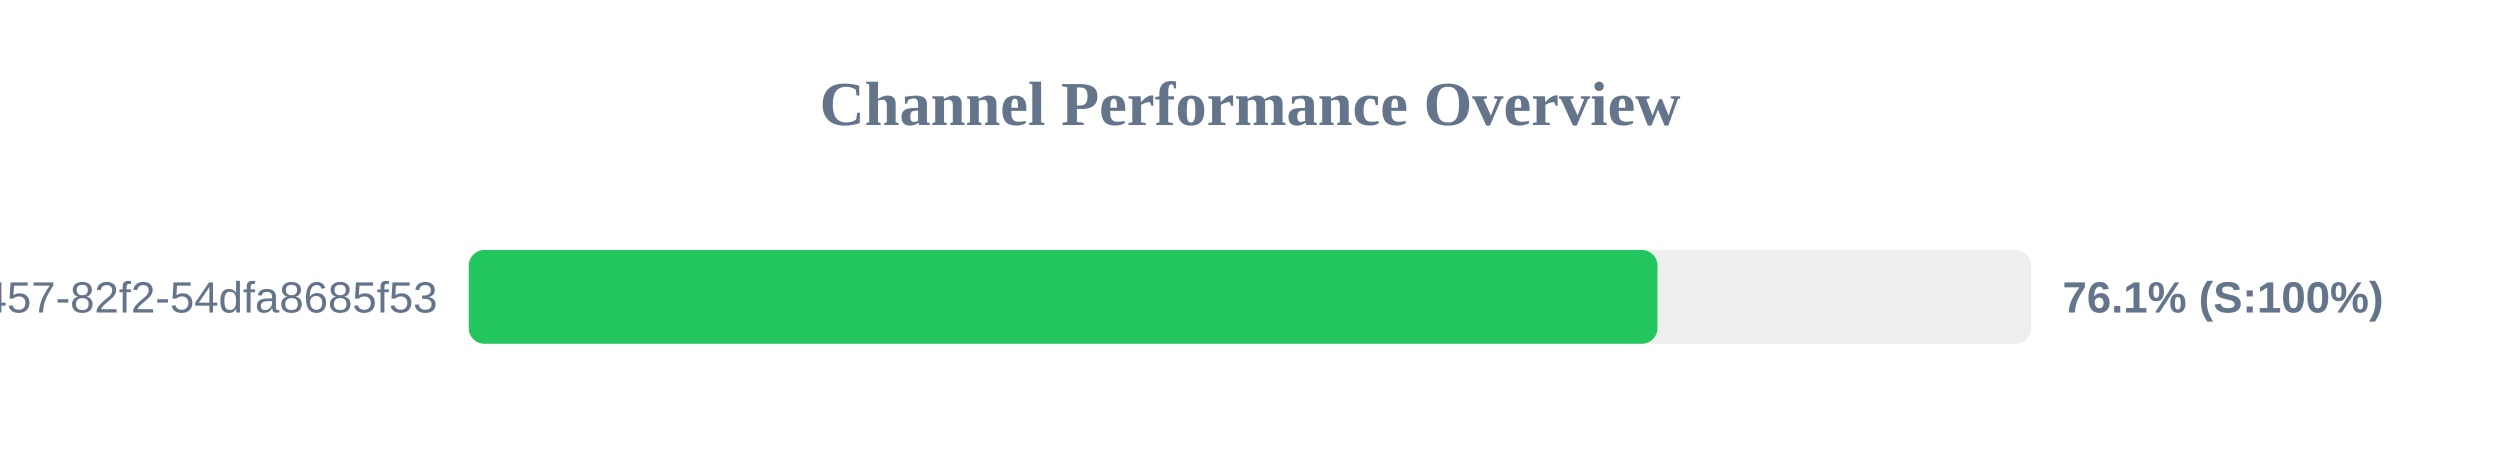
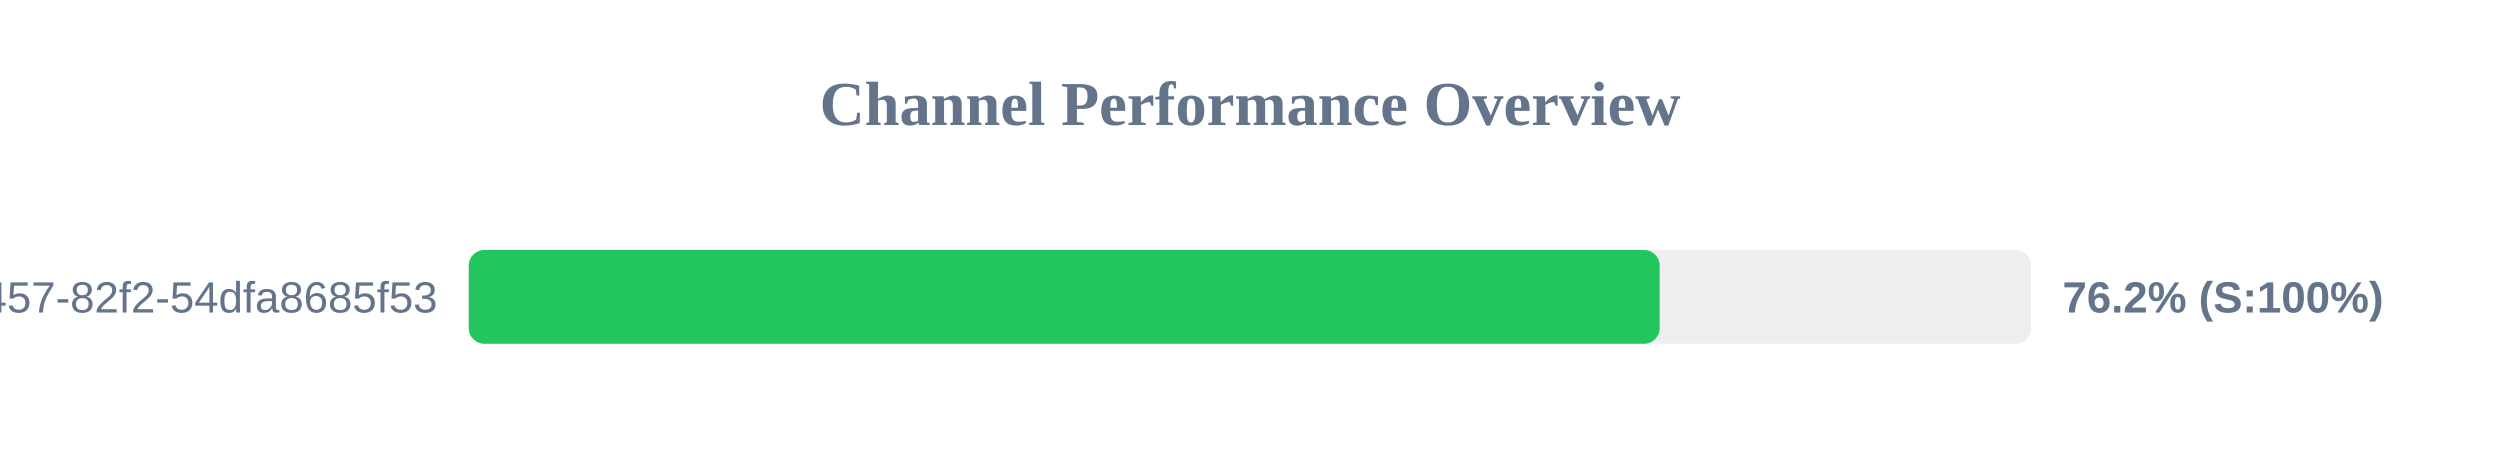
<svg xmlns="http://www.w3.org/2000/svg" width="800" height="150" version="1.1">
  <style>
        .row { font: 14px Arial; fill: #64748b; }
        .score { font: bold 14px Arial; fill: #64748b; }
    </style>
  <text x="400" y="40" text-anchor="middle" font-size="20px" font-weight="bold" fill="#64748b">Channel Performance Overview</text>
  <rect x="150" y="80" width="500" height="30" fill="#eee" rx="5" />
-   <rect x="150" y="80" width="380.4" height="30" fill="#22c55e" rx="5" />
+   <rect x="150" y="80" width="381.1" height="30" fill="#22c55e" rx="5" />
  <text x="140" y="100" text-anchor="end" class="row">?uuid=413c8b50-96bf-4457-82f2-54dfa8685f53</text>
-   <text x="660" y="100" text-anchor="start" class="score">76.1% (S:100%)</text>
+   <text x="660" y="100" text-anchor="start" class="score">76.2% (S:100%)</text>
</svg>
